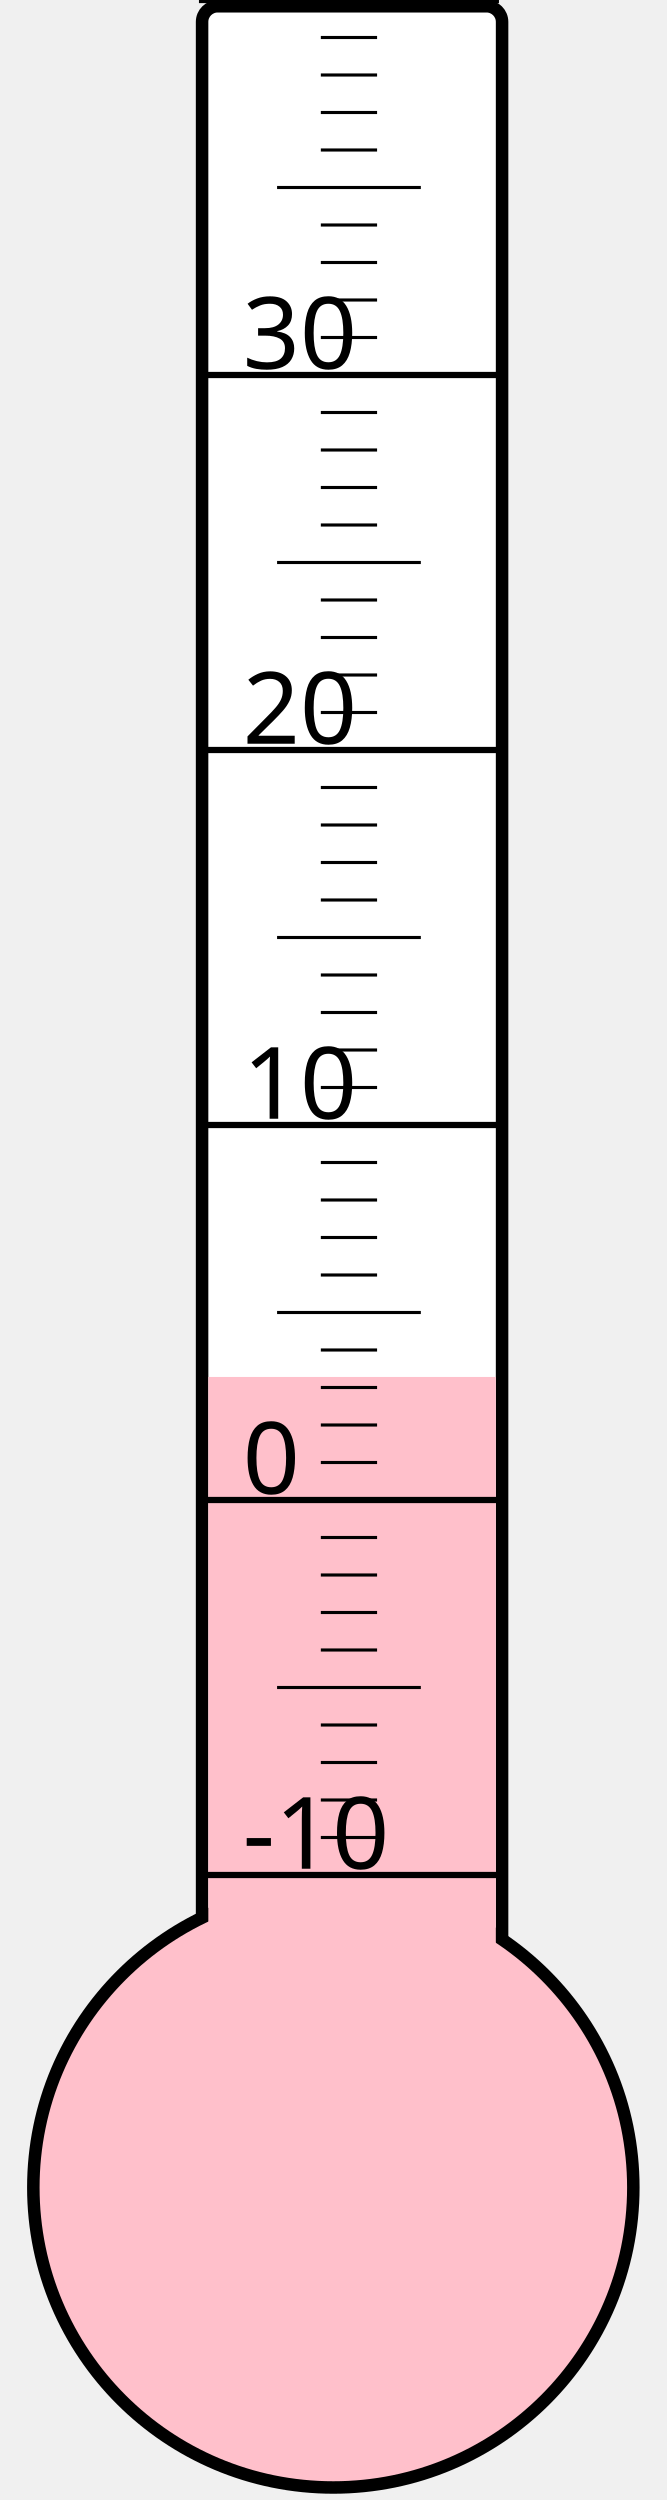
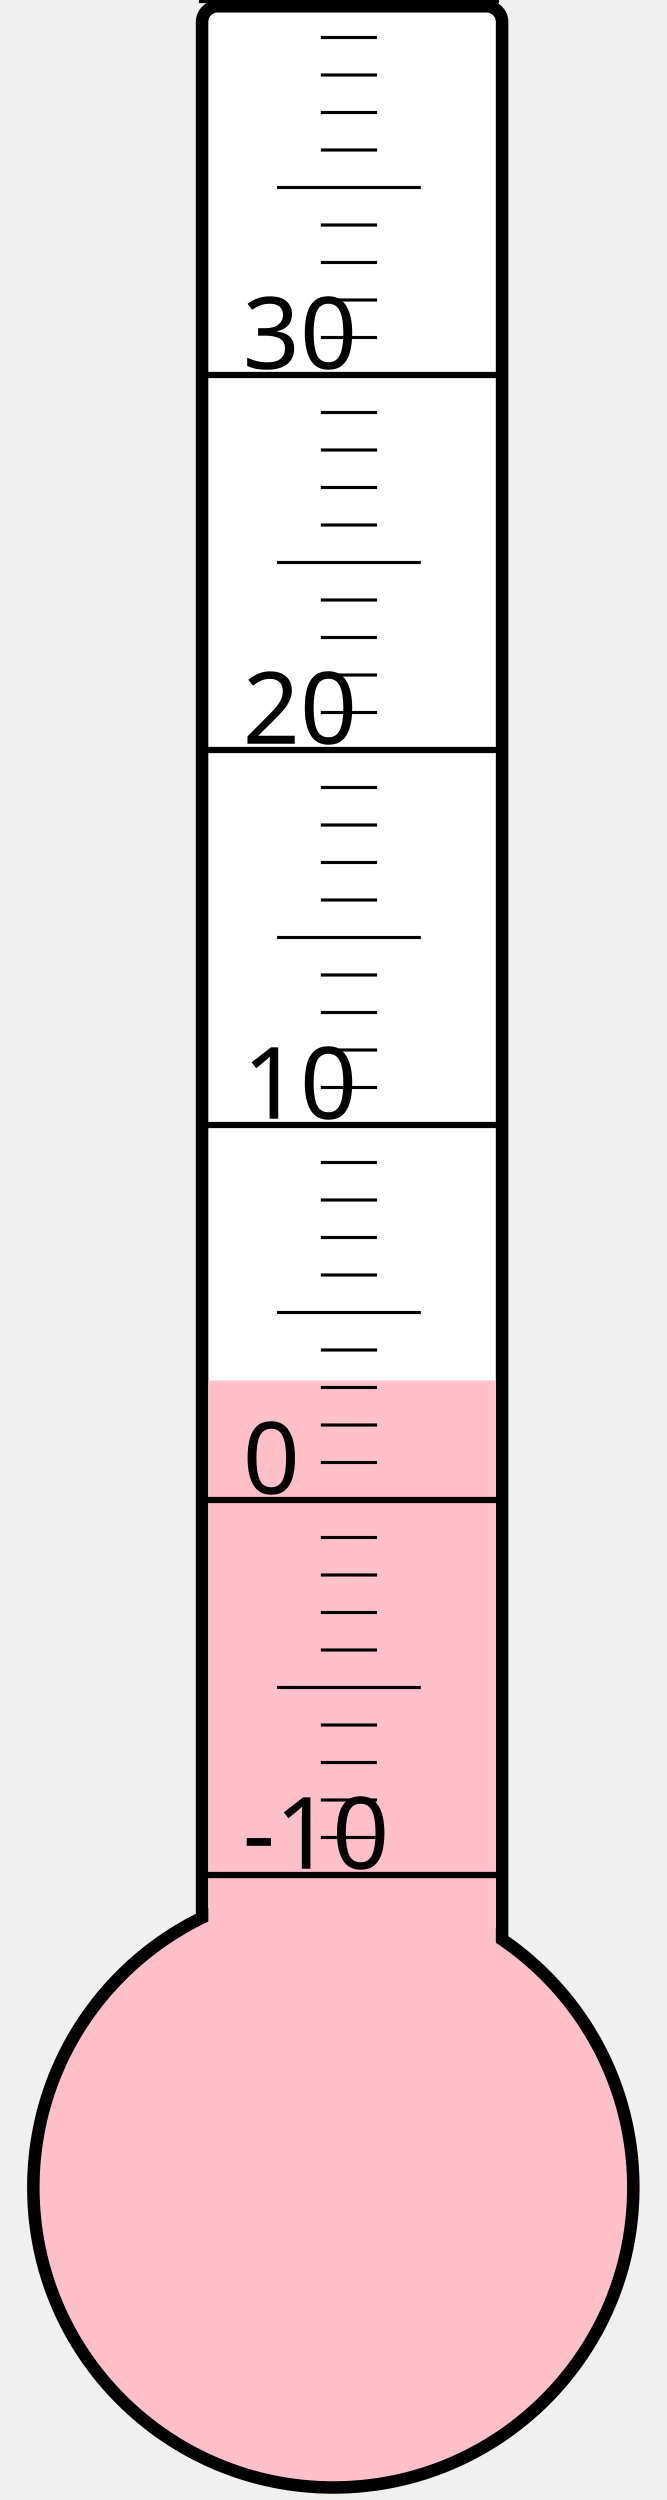
<svg xmlns="http://www.w3.org/2000/svg" width="40px" height="150px" viewBox="0 0 200 800">
  <rect width="200" height="800" x="0" y="0" style="fill: #ffffeb; fill-opacity: 0;" />
  <rect width="96" height="680" x="58" y="2" rx="5" ry="5" style="fill: white; fill-opacity: 1; stroke: black; stroke-width: 4;" />
  <circle cx="100" cy="700" r="96" style="fill: pink; stroke: black; stroke-width: 4;" />
-   <rect width="92" height="259.375" x="60" y="440.625" style="fill: pink; fill-opacity: 1; stroke-width: 0;" />
+   <rect width="92" height="258.25" x="60" y="441.75" style="fill: pink; fill-opacity: 1; stroke-width: 0;" />
  <text x="71" y="598" style="font-family: sans-serif; font-size: 24pt;">-10</text>
  <text x="71" y="478" style="font-family: sans-serif; font-size: 24pt;">0</text>
  <text x="71" y="358" style="font-family: sans-serif; font-size: 24pt;">10</text>
  <text x="71" y="238" style="font-family: sans-serif; font-size: 24pt;">20</text>
  <text x="71" y="118" style="font-family: sans-serif; font-size: 24pt;">30</text>
  <g style="stroke: black;">
    <line x1="57" y1="600" x2="153" y2="600" style="stroke-width: 2;" />
    <line x1="96" y1="588" x2="114" y2="588" style="stroke-width: 1;" />
    <line x1="96" y1="576" x2="114" y2="576" style="stroke-width: 1;" />
    <line x1="96" y1="564" x2="114" y2="564" style="stroke-width: 1;" />
    <line x1="96" y1="552" x2="114" y2="552" style="stroke-width: 1;" />
    <line x1="82" y1="540" x2="128" y2="540" style="stroke-width: 1;" />
    <line x1="96" y1="528" x2="114" y2="528" style="stroke-width: 1;" />
    <line x1="96" y1="516" x2="114" y2="516" style="stroke-width: 1;" />
    <line x1="96" y1="504" x2="114" y2="504" style="stroke-width: 1;" />
    <line x1="96" y1="492" x2="114" y2="492" style="stroke-width: 1;" />
    <line x1="57" y1="480" x2="153" y2="480" style="stroke-width: 2;" />
    <line x1="96" y1="468" x2="114" y2="468" style="stroke-width: 1;" />
    <line x1="96" y1="456" x2="114" y2="456" style="stroke-width: 1;" />
    <line x1="96" y1="444" x2="114" y2="444" style="stroke-width: 1;" />
    <line x1="96" y1="432" x2="114" y2="432" style="stroke-width: 1;" />
    <line x1="82" y1="420" x2="128" y2="420" style="stroke-width: 1;" />
    <line x1="96" y1="408" x2="114" y2="408" style="stroke-width: 1;" />
    <line x1="96" y1="396" x2="114" y2="396" style="stroke-width: 1;" />
    <line x1="96" y1="384" x2="114" y2="384" style="stroke-width: 1;" />
    <line x1="96" y1="372" x2="114" y2="372" style="stroke-width: 1;" />
    <line x1="57" y1="360" x2="153" y2="360" style="stroke-width: 2;" />
    <line x1="96" y1="348" x2="114" y2="348" style="stroke-width: 1;" />
    <line x1="96" y1="336" x2="114" y2="336" style="stroke-width: 1;" />
    <line x1="96" y1="324" x2="114" y2="324" style="stroke-width: 1;" />
    <line x1="96" y1="312" x2="114" y2="312" style="stroke-width: 1;" />
    <line x1="82" y1="300" x2="128" y2="300" style="stroke-width: 1;" />
    <line x1="96" y1="288" x2="114" y2="288" style="stroke-width: 1;" />
    <line x1="96" y1="276" x2="114" y2="276" style="stroke-width: 1;" />
    <line x1="96" y1="264" x2="114" y2="264" style="stroke-width: 1;" />
    <line x1="96" y1="252" x2="114" y2="252" style="stroke-width: 1;" />
    <line x1="57" y1="240" x2="153" y2="240" style="stroke-width: 2;" />
    <line x1="96" y1="228" x2="114" y2="228" style="stroke-width: 1;" />
    <line x1="96" y1="216" x2="114" y2="216" style="stroke-width: 1;" />
    <line x1="96" y1="204" x2="114" y2="204" style="stroke-width: 1;" />
    <line x1="96" y1="192" x2="114" y2="192" style="stroke-width: 1;" />
    <line x1="82" y1="180" x2="128" y2="180" style="stroke-width: 1;" />
    <line x1="96" y1="168" x2="114" y2="168" style="stroke-width: 1;" />
    <line x1="96" y1="156" x2="114" y2="156" style="stroke-width: 1;" />
    <line x1="96" y1="144" x2="114" y2="144" style="stroke-width: 1;" />
    <line x1="96" y1="132" x2="114" y2="132" style="stroke-width: 1;" />
    <line x1="57" y1="120" x2="153" y2="120" style="stroke-width: 2;" />
    <line x1="96" y1="108" x2="114" y2="108" style="stroke-width: 1;" />
    <line x1="96" y1="96" x2="114" y2="96" style="stroke-width: 1;" />
    <line x1="96" y1="84" x2="114" y2="84" style="stroke-width: 1;" />
    <line x1="96" y1="72" x2="114" y2="72" style="stroke-width: 1;" />
    <line x1="82" y1="60" x2="128" y2="60" style="stroke-width: 1;" />
    <line x1="96" y1="48" x2="114" y2="48" style="stroke-width: 1;" />
    <line x1="96" y1="36" x2="114" y2="36" style="stroke-width: 1;" />
    <line x1="96" y1="24" x2="114" y2="24" style="stroke-width: 1;" />
    <line x1="96" y1="12" x2="114" y2="12" style="stroke-width: 1;" />
    <line x1="57" y1="0" x2="153" y2="0" style="stroke-width: 2;" />
  </g>
</svg>
